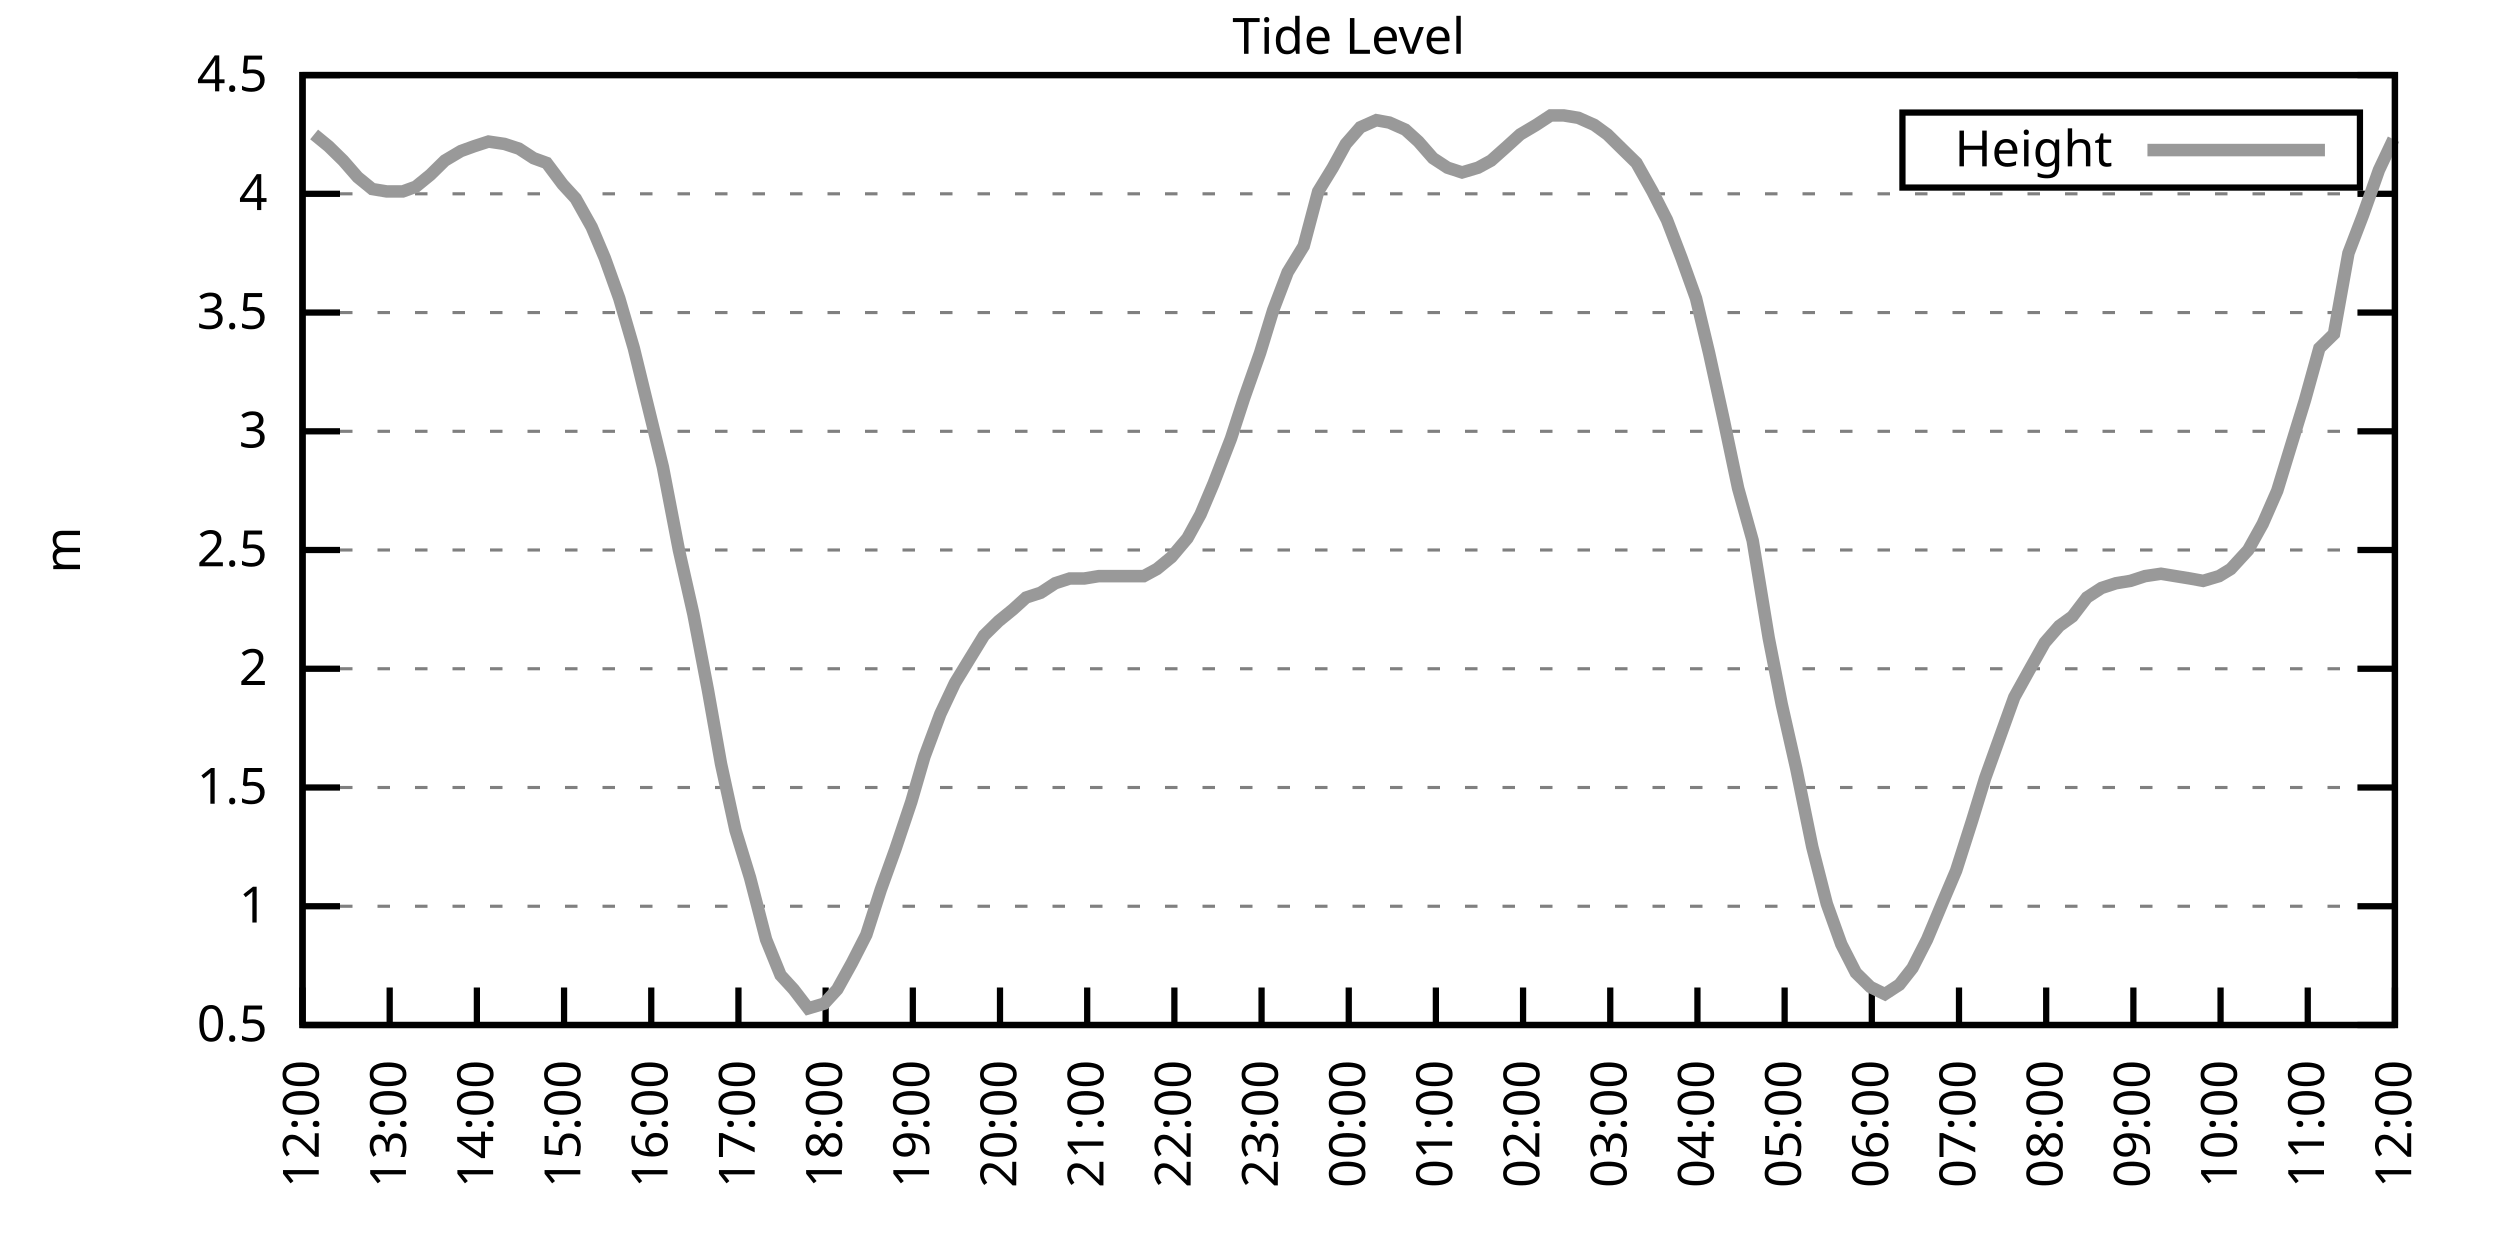
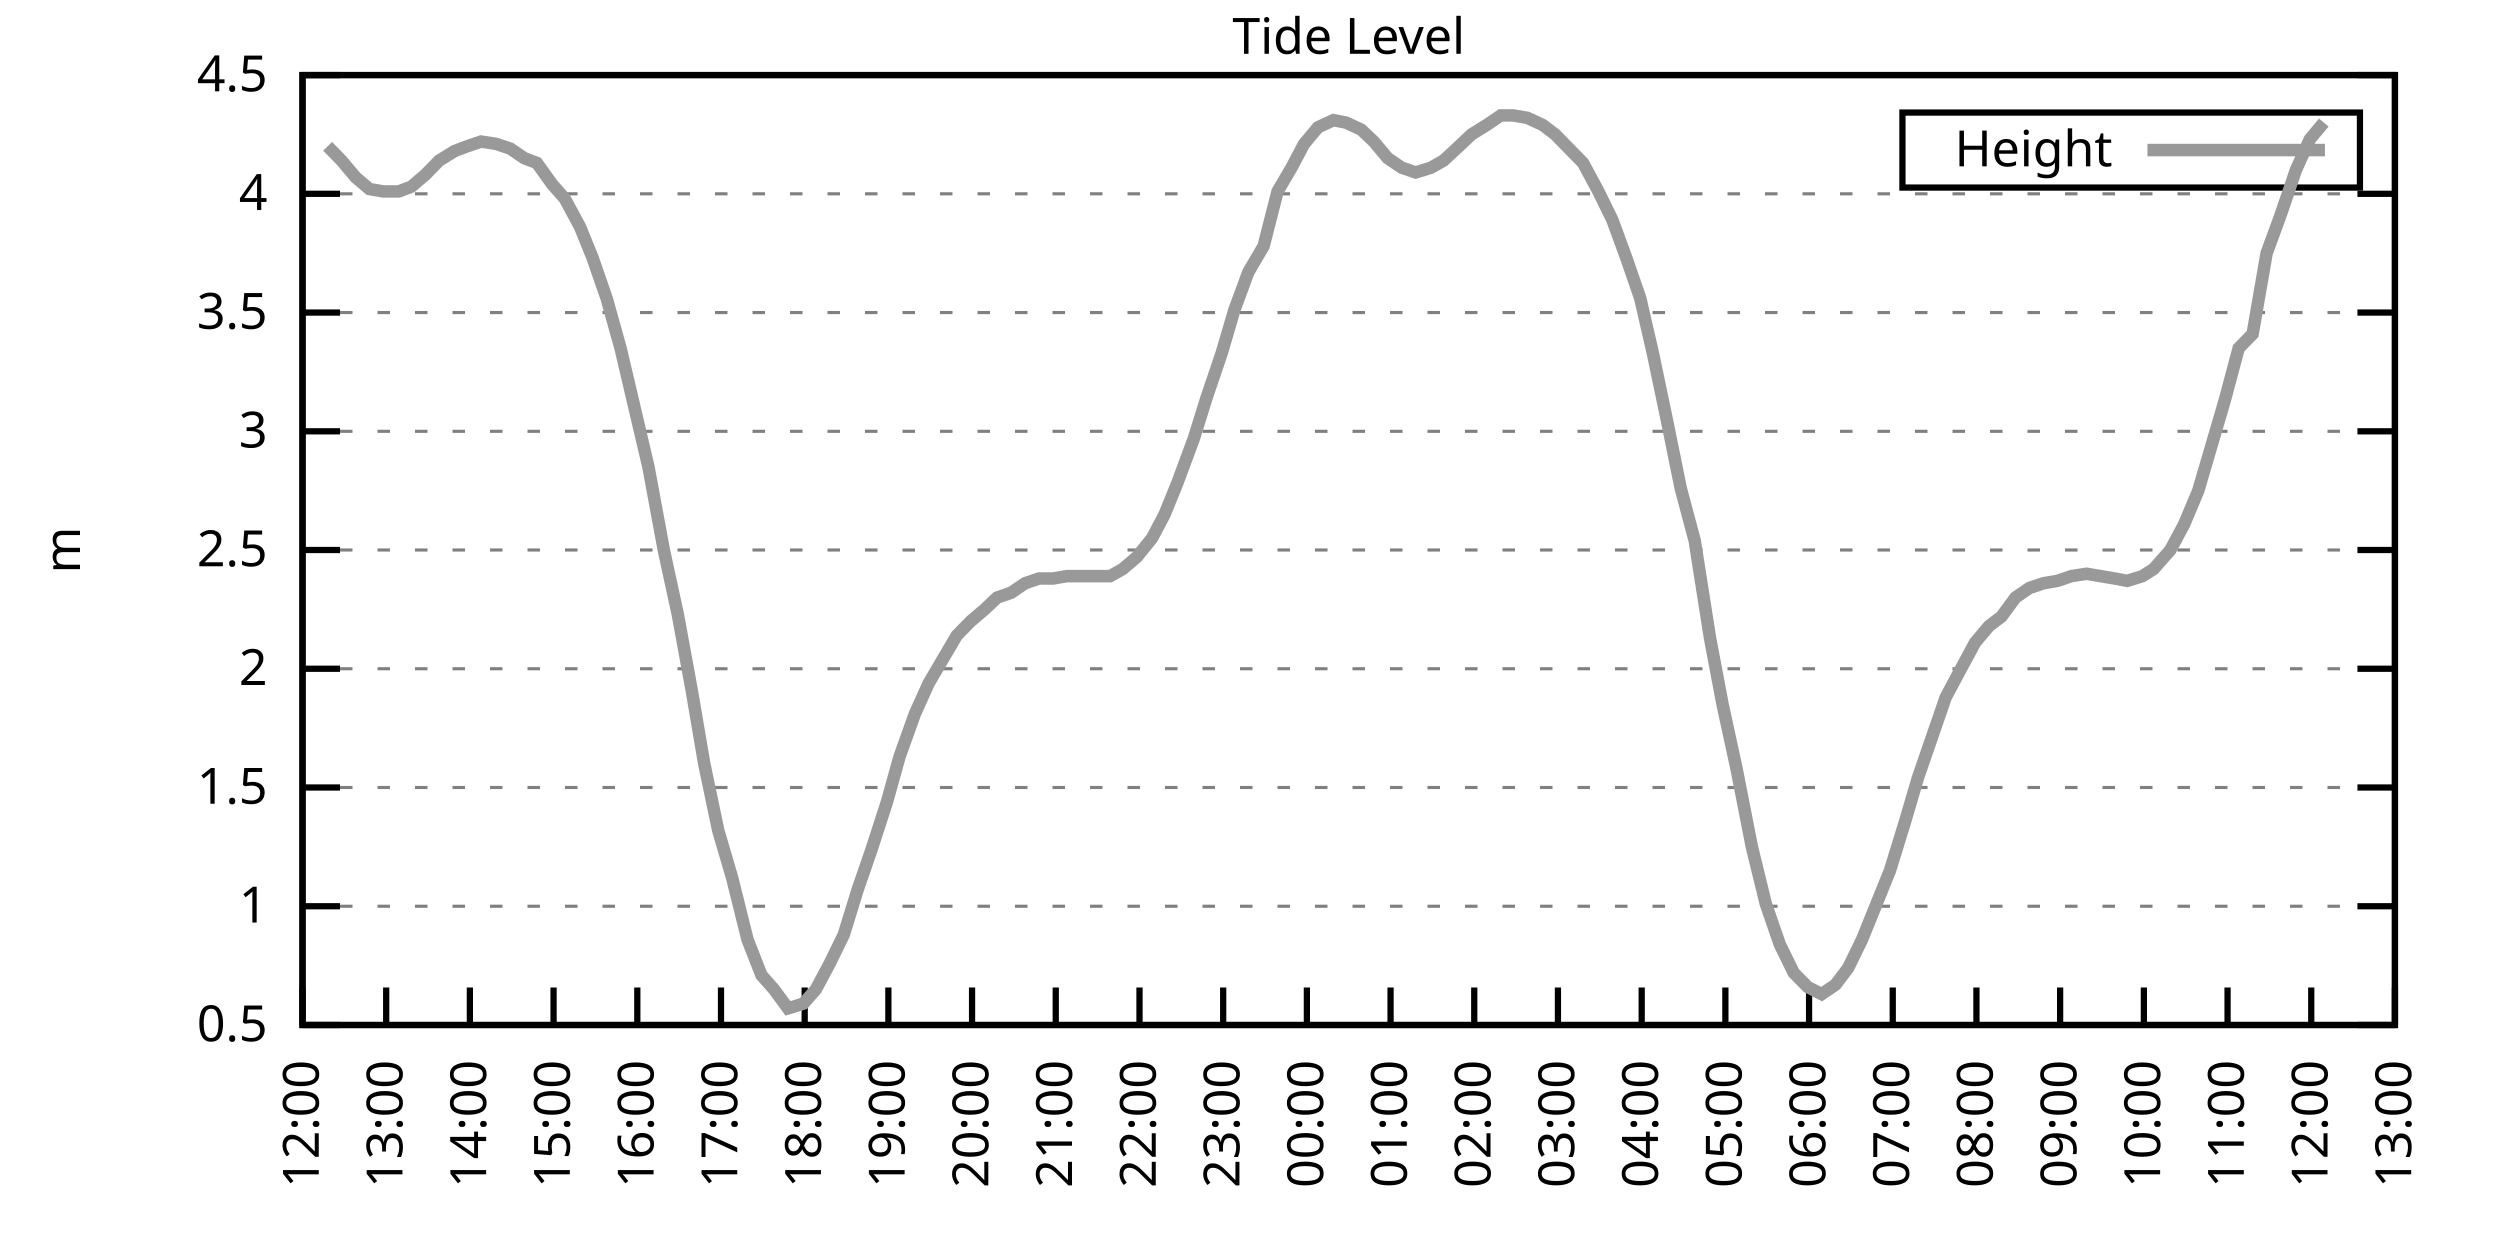
<svg xmlns="http://www.w3.org/2000/svg" xmlns:xlink="http://www.w3.org/1999/xlink" width="400" height="200" viewBox="0 0 400 200">
  <g id="gnuplot_canvas">
    <rect x="0" y="0" width="400" height="200" fill="none" />
    <defs>
      <circle id="gpDot" r="0.5" stroke-width="0.5" stroke="currentColor" />
      <path id="gpPt0" stroke-width="0.333" stroke="currentColor" d="M-1,0 h2 M0,-1 v2" />
      <path id="gpPt1" stroke-width="0.333" stroke="currentColor" d="M-1,-1 L1,1 M1,-1 L-1,1" />
      <path id="gpPt2" stroke-width="0.333" stroke="currentColor" d="M-1,0 L1,0 M0,-1 L0,1 M-1,-1 L1,1 M-1,1 L1,-1" />
      <rect id="gpPt3" stroke-width="0.333" stroke="currentColor" x="-1" y="-1" width="2" height="2" />
      <rect id="gpPt4" stroke-width="0.333" stroke="currentColor" fill="currentColor" x="-1" y="-1" width="2" height="2" />
      <circle id="gpPt5" stroke-width="0.333" stroke="currentColor" cx="0" cy="0" r="1" />
      <use xlink:href="#gpPt5" id="gpPt6" fill="currentColor" stroke="none" />
      <path id="gpPt7" stroke-width="0.333" stroke="currentColor" d="M0,-1.33 L-1.33,0.67 L1.33,0.67 z" />
      <use xlink:href="#gpPt7" id="gpPt8" fill="currentColor" stroke="none" />
      <use xlink:href="#gpPt7" id="gpPt9" stroke="currentColor" transform="rotate(180)" />
      <use xlink:href="#gpPt9" id="gpPt10" fill="currentColor" stroke="none" />
      <use xlink:href="#gpPt3" id="gpPt11" stroke="currentColor" transform="rotate(45)" />
      <use xlink:href="#gpPt11" id="gpPt12" fill="currentColor" stroke="none" />
      <path id="gpPt13" stroke-width="0.333" stroke="currentColor" d="M0,1.330 L1.265,0.411 L0.782,-1.067 L-0.782,-1.076 L-1.265,0.411 z" />
      <use xlink:href="#gpPt13" id="gpPt14" fill="currentColor" stroke="none" />
      <filter id="textbox" filterUnits="objectBoundingBox" x="0" y="0" height="1" width="1">
        <feFlood flood-color="white" flood-opacity="1" result="bgnd" />
        <feComposite in="SourceGraphic" in2="bgnd" operator="atop" />
      </filter>
      <filter id="greybox" filterUnits="objectBoundingBox" x="0" y="0" height="1" width="1">
        <feFlood flood-color="lightgrey" flood-opacity="1" result="grey" />
        <feComposite in="SourceGraphic" in2="grey" operator="atop" />
      </filter>
    </defs>
    <g fill="none" color="white" stroke="currentColor" stroke-width="1.00" stroke-linecap="butt" stroke-linejoin="miter">
</g>
    <g fill="none" color="black" stroke="currentColor" stroke-width="1.00" stroke-linecap="butt" stroke-linejoin="miter">
      <g stroke="none" shape-rendering="crispEdges">
        <polygon fill="rgb(255, 255, 255)" points="48.40,164.00 383.18,164.00 383.18,12.02 48.40,12.02 " />
      </g>
    </g>
    <g fill="none" color="black" stroke="currentColor" stroke-width="1.00" stroke-linecap="butt" stroke-linejoin="miter">
</g>
    <g fill="none" color="black" stroke="black" stroke-width="0.50" stroke-linecap="butt" stroke-linejoin="miter">
</g>
    <g fill="none" color="gray" stroke="currentColor" stroke-width="0.50" stroke-linecap="butt" stroke-linejoin="miter">
      <path stroke="gray" stroke-dasharray="2,4" class="gridline" d="M48.40,164.00 L383.19,164.00  " />
    </g>
    <g fill="none" color="gray" stroke="gray" stroke-width="1.00" stroke-linecap="butt" stroke-linejoin="miter">
</g>
    <g fill="none" color="black" stroke="currentColor" stroke-width="1.00" stroke-linecap="butt" stroke-linejoin="miter">
      <path stroke="black" d="M48.40,164.00 L54.40,164.00 M383.19,164.00 L377.19,164.00  " />
      <g transform="translate(42.80,166.60)" stroke="none" fill="black" font-family="Sans" font-size="8.00" text-anchor="end">
        <text>
          <tspan font-family="Sans"> 0.5</tspan>
        </text>
      </g>
    </g>
    <g fill="none" color="black" stroke="currentColor" stroke-width="1.00" stroke-linecap="butt" stroke-linejoin="miter">
</g>
    <g fill="none" color="black" stroke="black" stroke-width="0.50" stroke-linecap="butt" stroke-linejoin="miter">
</g>
    <g fill="none" color="gray" stroke="currentColor" stroke-width="0.50" stroke-linecap="butt" stroke-linejoin="miter">
      <path stroke="gray" stroke-dasharray="2,4" class="gridline" d="M48.40,145.00 L383.19,145.00  " />
    </g>
    <g fill="none" color="gray" stroke="gray" stroke-width="1.00" stroke-linecap="butt" stroke-linejoin="miter">
</g>
    <g fill="none" color="black" stroke="currentColor" stroke-width="1.00" stroke-linecap="butt" stroke-linejoin="miter">
      <path stroke="black" d="M48.40,145.00 L54.40,145.00 M383.19,145.00 L377.19,145.00  " />
      <g transform="translate(42.80,147.60)" stroke="none" fill="black" font-family="Sans" font-size="8.00" text-anchor="end">
        <text>
          <tspan font-family="Sans"> 1</tspan>
        </text>
      </g>
    </g>
    <g fill="none" color="black" stroke="currentColor" stroke-width="1.00" stroke-linecap="butt" stroke-linejoin="miter">
</g>
    <g fill="none" color="black" stroke="black" stroke-width="0.50" stroke-linecap="butt" stroke-linejoin="miter">
</g>
    <g fill="none" color="gray" stroke="currentColor" stroke-width="0.50" stroke-linecap="butt" stroke-linejoin="miter">
      <path stroke="gray" stroke-dasharray="2,4" class="gridline" d="M48.40,126.00 L383.19,126.00  " />
    </g>
    <g fill="none" color="gray" stroke="gray" stroke-width="1.00" stroke-linecap="butt" stroke-linejoin="miter">
</g>
    <g fill="none" color="black" stroke="currentColor" stroke-width="1.00" stroke-linecap="butt" stroke-linejoin="miter">
      <path stroke="black" d="M48.40,126.00 L54.40,126.00 M383.19,126.00 L377.19,126.00  " />
      <g transform="translate(42.80,128.60)" stroke="none" fill="black" font-family="Sans" font-size="8.00" text-anchor="end">
        <text>
          <tspan font-family="Sans"> 1.5</tspan>
        </text>
      </g>
    </g>
    <g fill="none" color="black" stroke="currentColor" stroke-width="1.00" stroke-linecap="butt" stroke-linejoin="miter">
</g>
    <g fill="none" color="black" stroke="black" stroke-width="0.50" stroke-linecap="butt" stroke-linejoin="miter">
</g>
    <g fill="none" color="gray" stroke="currentColor" stroke-width="0.50" stroke-linecap="butt" stroke-linejoin="miter">
      <path stroke="gray" stroke-dasharray="2,4" class="gridline" d="M48.40,107.00 L383.19,107.00  " />
    </g>
    <g fill="none" color="gray" stroke="gray" stroke-width="1.00" stroke-linecap="butt" stroke-linejoin="miter">
</g>
    <g fill="none" color="black" stroke="currentColor" stroke-width="1.00" stroke-linecap="butt" stroke-linejoin="miter">
      <path stroke="black" d="M48.40,107.00 L54.40,107.00 M383.19,107.00 L377.19,107.00  " />
      <g transform="translate(42.80,109.60)" stroke="none" fill="black" font-family="Sans" font-size="8.00" text-anchor="end">
        <text>
          <tspan font-family="Sans"> 2</tspan>
        </text>
      </g>
    </g>
    <g fill="none" color="black" stroke="currentColor" stroke-width="1.00" stroke-linecap="butt" stroke-linejoin="miter">
</g>
    <g fill="none" color="black" stroke="black" stroke-width="0.50" stroke-linecap="butt" stroke-linejoin="miter">
</g>
    <g fill="none" color="gray" stroke="currentColor" stroke-width="0.50" stroke-linecap="butt" stroke-linejoin="miter">
      <path stroke="gray" stroke-dasharray="2,4" class="gridline" d="M48.40,88.00 L383.19,88.00  " />
    </g>
    <g fill="none" color="gray" stroke="gray" stroke-width="1.00" stroke-linecap="butt" stroke-linejoin="miter">
</g>
    <g fill="none" color="black" stroke="currentColor" stroke-width="1.00" stroke-linecap="butt" stroke-linejoin="miter">
      <path stroke="black" d="M48.40,88.00 L54.40,88.00 M383.19,88.00 L377.19,88.00  " />
      <g transform="translate(42.80,90.60)" stroke="none" fill="black" font-family="Sans" font-size="8.00" text-anchor="end">
        <text>
          <tspan font-family="Sans"> 2.5</tspan>
        </text>
      </g>
    </g>
    <g fill="none" color="black" stroke="currentColor" stroke-width="1.00" stroke-linecap="butt" stroke-linejoin="miter">
</g>
    <g fill="none" color="black" stroke="black" stroke-width="0.50" stroke-linecap="butt" stroke-linejoin="miter">
</g>
    <g fill="none" color="gray" stroke="currentColor" stroke-width="0.50" stroke-linecap="butt" stroke-linejoin="miter">
      <path stroke="gray" stroke-dasharray="2,4" class="gridline" d="M48.40,69.01 L383.19,69.01  " />
    </g>
    <g fill="none" color="gray" stroke="gray" stroke-width="1.00" stroke-linecap="butt" stroke-linejoin="miter">
</g>
    <g fill="none" color="black" stroke="currentColor" stroke-width="1.00" stroke-linecap="butt" stroke-linejoin="miter">
      <path stroke="black" d="M48.40,69.01 L54.40,69.01 M383.19,69.01 L377.19,69.01  " />
      <g transform="translate(42.80,71.61)" stroke="none" fill="black" font-family="Sans" font-size="8.00" text-anchor="end">
        <text>
          <tspan font-family="Sans"> 3</tspan>
        </text>
      </g>
    </g>
    <g fill="none" color="black" stroke="currentColor" stroke-width="1.00" stroke-linecap="butt" stroke-linejoin="miter">
</g>
    <g fill="none" color="black" stroke="black" stroke-width="0.50" stroke-linecap="butt" stroke-linejoin="miter">
</g>
    <g fill="none" color="gray" stroke="currentColor" stroke-width="0.50" stroke-linecap="butt" stroke-linejoin="miter">
      <path stroke="gray" stroke-dasharray="2,4" class="gridline" d="M48.40,50.01 L383.19,50.01  " />
    </g>
    <g fill="none" color="gray" stroke="gray" stroke-width="1.00" stroke-linecap="butt" stroke-linejoin="miter">
</g>
    <g fill="none" color="black" stroke="currentColor" stroke-width="1.00" stroke-linecap="butt" stroke-linejoin="miter">
      <path stroke="black" d="M48.40,50.01 L54.40,50.01 M383.19,50.01 L377.19,50.01  " />
      <g transform="translate(42.80,52.61)" stroke="none" fill="black" font-family="Sans" font-size="8.00" text-anchor="end">
        <text>
          <tspan font-family="Sans"> 3.5</tspan>
        </text>
      </g>
    </g>
    <g fill="none" color="black" stroke="currentColor" stroke-width="1.00" stroke-linecap="butt" stroke-linejoin="miter">
</g>
    <g fill="none" color="black" stroke="black" stroke-width="0.50" stroke-linecap="butt" stroke-linejoin="miter">
</g>
    <g fill="none" color="gray" stroke="currentColor" stroke-width="0.50" stroke-linecap="butt" stroke-linejoin="miter">
      <path stroke="gray" stroke-dasharray="2,4" class="gridline" d="M48.40,31.01 L383.19,31.01  " />
    </g>
    <g fill="none" color="gray" stroke="gray" stroke-width="1.00" stroke-linecap="butt" stroke-linejoin="miter">
</g>
    <g fill="none" color="black" stroke="currentColor" stroke-width="1.00" stroke-linecap="butt" stroke-linejoin="miter">
      <path stroke="black" d="M48.40,31.01 L54.40,31.01 M383.19,31.01 L377.19,31.01  " />
      <g transform="translate(42.80,33.61)" stroke="none" fill="black" font-family="Sans" font-size="8.00" text-anchor="end">
        <text>
          <tspan font-family="Sans"> 4</tspan>
        </text>
      </g>
    </g>
    <g fill="none" color="black" stroke="currentColor" stroke-width="1.00" stroke-linecap="butt" stroke-linejoin="miter">
</g>
    <g fill="none" color="black" stroke="black" stroke-width="0.50" stroke-linecap="butt" stroke-linejoin="miter">
</g>
    <g fill="none" color="gray" stroke="currentColor" stroke-width="0.50" stroke-linecap="butt" stroke-linejoin="miter">
      <path stroke="gray" stroke-dasharray="2,4" class="gridline" d="M48.40,12.01 L383.19,12.01  " />
    </g>
    <g fill="none" color="gray" stroke="gray" stroke-width="1.00" stroke-linecap="butt" stroke-linejoin="miter">
</g>
    <g fill="none" color="black" stroke="currentColor" stroke-width="1.00" stroke-linecap="butt" stroke-linejoin="miter">
      <path stroke="black" d="M48.40,12.01 L54.40,12.01 M383.19,12.01 L377.19,12.01  " />
      <g transform="translate(42.80,14.61)" stroke="none" fill="black" font-family="Sans" font-size="8.00" text-anchor="end">
        <text>
          <tspan font-family="Sans"> 4.5</tspan>
        </text>
      </g>
    </g>
    <g fill="none" color="black" stroke="currentColor" stroke-width="1.00" stroke-linecap="butt" stroke-linejoin="miter">
      <path stroke="black" d="M48.40,164.00 L48.40,158.00  " />
      <g transform="translate(51.00,169.60) rotate(270.00)" stroke="none" fill="black" font-family="Sans" font-size="8.00" text-anchor="end">
        <text>
          <tspan font-family="Sans">12:00</tspan>
        </text>
      </g>
    </g>
    <g fill="none" color="black" stroke="currentColor" stroke-width="1.00" stroke-linecap="butt" stroke-linejoin="miter">
-       <path stroke="black" d="M62.35,164.00 L62.35,158.00  " />
-       <g transform="translate(64.95,169.60) rotate(270.00)" stroke="none" fill="black" font-family="Sans" font-size="8.00" text-anchor="end">
+       <path stroke="black" d="M61.79,164.00 L61.79,158.00  " />
+       <g transform="translate(64.39,169.60) rotate(270.00)" stroke="none" fill="black" font-family="Sans" font-size="8.00" text-anchor="end">
        <text>
          <tspan font-family="Sans">13:00</tspan>
        </text>
      </g>
    </g>
    <g fill="none" color="black" stroke="currentColor" stroke-width="1.00" stroke-linecap="butt" stroke-linejoin="miter">
-       <path stroke="black" d="M76.30,164.00 L76.30,158.00  " />
-       <g transform="translate(78.90,169.60) rotate(270.00)" stroke="none" fill="black" font-family="Sans" font-size="8.00" text-anchor="end">
+       <path stroke="black" d="M75.18,164.00 L75.18,158.00  " />
+       <g transform="translate(77.78,169.60) rotate(270.00)" stroke="none" fill="black" font-family="Sans" font-size="8.00" text-anchor="end">
        <text>
          <tspan font-family="Sans">14:00</tspan>
        </text>
      </g>
    </g>
    <g fill="none" color="black" stroke="currentColor" stroke-width="1.00" stroke-linecap="butt" stroke-linejoin="miter">
-       <path stroke="black" d="M90.25,164.00 L90.25,158.00  " />
-       <g transform="translate(92.85,169.60) rotate(270.00)" stroke="none" fill="black" font-family="Sans" font-size="8.00" text-anchor="end">
+       <path stroke="black" d="M88.57,164.00 L88.57,158.00  " />
+       <g transform="translate(91.17,169.60) rotate(270.00)" stroke="none" fill="black" font-family="Sans" font-size="8.00" text-anchor="end">
        <text>
          <tspan font-family="Sans">15:00</tspan>
        </text>
      </g>
    </g>
    <g fill="none" color="black" stroke="currentColor" stroke-width="1.00" stroke-linecap="butt" stroke-linejoin="miter">
-       <path stroke="black" d="M104.20,164.00 L104.20,158.00  " />
-       <g transform="translate(106.80,169.60) rotate(270.00)" stroke="none" fill="black" font-family="Sans" font-size="8.00" text-anchor="end">
+       <path stroke="black" d="M101.97,164.00 L101.97,158.00  " />
+       <g transform="translate(104.57,169.60) rotate(270.00)" stroke="none" fill="black" font-family="Sans" font-size="8.00" text-anchor="end">
        <text>
          <tspan font-family="Sans">16:00</tspan>
        </text>
      </g>
    </g>
    <g fill="none" color="black" stroke="currentColor" stroke-width="1.00" stroke-linecap="butt" stroke-linejoin="miter">
-       <path stroke="black" d="M118.15,164.00 L118.15,158.00  " />
-       <g transform="translate(120.75,169.60) rotate(270.00)" stroke="none" fill="black" font-family="Sans" font-size="8.00" text-anchor="end">
+       <path stroke="black" d="M115.36,164.00 L115.36,158.00  " />
+       <g transform="translate(117.96,169.60) rotate(270.00)" stroke="none" fill="black" font-family="Sans" font-size="8.00" text-anchor="end">
        <text>
          <tspan font-family="Sans">17:00</tspan>
        </text>
      </g>
    </g>
    <g fill="none" color="black" stroke="currentColor" stroke-width="1.00" stroke-linecap="butt" stroke-linejoin="miter">
-       <path stroke="black" d="M132.10,164.00 L132.10,158.00  " />
-       <g transform="translate(134.70,169.60) rotate(270.00)" stroke="none" fill="black" font-family="Sans" font-size="8.00" text-anchor="end">
+       <path stroke="black" d="M128.75,164.00 L128.75,158.00  " />
+       <g transform="translate(131.35,169.60) rotate(270.00)" stroke="none" fill="black" font-family="Sans" font-size="8.00" text-anchor="end">
        <text>
          <tspan font-family="Sans">18:00</tspan>
        </text>
      </g>
    </g>
    <g fill="none" color="black" stroke="currentColor" stroke-width="1.00" stroke-linecap="butt" stroke-linejoin="miter">
-       <path stroke="black" d="M146.05,164.00 L146.05,158.00  " />
-       <g transform="translate(148.65,169.60) rotate(270.00)" stroke="none" fill="black" font-family="Sans" font-size="8.00" text-anchor="end">
+       <path stroke="black" d="M142.14,164.00 L142.14,158.00  " />
+       <g transform="translate(144.74,169.60) rotate(270.00)" stroke="none" fill="black" font-family="Sans" font-size="8.00" text-anchor="end">
        <text>
          <tspan font-family="Sans">19:00</tspan>
        </text>
      </g>
    </g>
    <g fill="none" color="black" stroke="currentColor" stroke-width="1.00" stroke-linecap="butt" stroke-linejoin="miter">
-       <path stroke="black" d="M160.00,164.00 L160.00,158.00  " />
-       <g transform="translate(162.60,169.60) rotate(270.00)" stroke="none" fill="black" font-family="Sans" font-size="8.00" text-anchor="end">
+       <path stroke="black" d="M155.53,164.00 L155.53,158.00  " />
+       <g transform="translate(158.13,169.60) rotate(270.00)" stroke="none" fill="black" font-family="Sans" font-size="8.00" text-anchor="end">
        <text>
          <tspan font-family="Sans">20:00</tspan>
        </text>
      </g>
    </g>
    <g fill="none" color="black" stroke="currentColor" stroke-width="1.00" stroke-linecap="butt" stroke-linejoin="miter">
-       <path stroke="black" d="M173.95,164.00 L173.95,158.00  " />
-       <g transform="translate(176.55,169.60) rotate(270.00)" stroke="none" fill="black" font-family="Sans" font-size="8.00" text-anchor="end">
+       <path stroke="black" d="M168.92,164.00 L168.92,158.00  " />
+       <g transform="translate(171.52,169.60) rotate(270.00)" stroke="none" fill="black" font-family="Sans" font-size="8.00" text-anchor="end">
        <text>
          <tspan font-family="Sans">21:00</tspan>
        </text>
      </g>
    </g>
    <g fill="none" color="black" stroke="currentColor" stroke-width="1.00" stroke-linecap="butt" stroke-linejoin="miter">
-       <path stroke="black" d="M187.90,164.00 L187.90,158.00  " />
-       <g transform="translate(190.50,169.60) rotate(270.00)" stroke="none" fill="black" font-family="Sans" font-size="8.00" text-anchor="end">
+       <path stroke="black" d="M182.32,164.00 L182.32,158.00  " />
+       <g transform="translate(184.92,169.60) rotate(270.00)" stroke="none" fill="black" font-family="Sans" font-size="8.00" text-anchor="end">
        <text>
          <tspan font-family="Sans">22:00</tspan>
        </text>
      </g>
    </g>
    <g fill="none" color="black" stroke="currentColor" stroke-width="1.00" stroke-linecap="butt" stroke-linejoin="miter">
-       <path stroke="black" d="M201.85,164.00 L201.85,158.00  " />
-       <g transform="translate(204.45,169.60) rotate(270.00)" stroke="none" fill="black" font-family="Sans" font-size="8.00" text-anchor="end">
+       <path stroke="black" d="M195.71,164.00 L195.71,158.00  " />
+       <g transform="translate(198.31,169.60) rotate(270.00)" stroke="none" fill="black" font-family="Sans" font-size="8.00" text-anchor="end">
        <text>
          <tspan font-family="Sans">23:00</tspan>
        </text>
      </g>
    </g>
    <g fill="none" color="black" stroke="currentColor" stroke-width="1.00" stroke-linecap="butt" stroke-linejoin="miter">
-       <path stroke="black" d="M215.80,164.00 L215.80,158.00  " />
-       <g transform="translate(218.40,169.60) rotate(270.00)" stroke="none" fill="black" font-family="Sans" font-size="8.00" text-anchor="end">
+       <path stroke="black" d="M209.10,164.00 L209.10,158.00  " />
+       <g transform="translate(211.70,169.60) rotate(270.00)" stroke="none" fill="black" font-family="Sans" font-size="8.00" text-anchor="end">
        <text>
          <tspan font-family="Sans">00:00</tspan>
        </text>
      </g>
    </g>
    <g fill="none" color="black" stroke="currentColor" stroke-width="1.00" stroke-linecap="butt" stroke-linejoin="miter">
-       <path stroke="black" d="M229.74,164.00 L229.74,158.00  " />
-       <g transform="translate(232.34,169.60) rotate(270.00)" stroke="none" fill="black" font-family="Sans" font-size="8.00" text-anchor="end">
+       <path stroke="black" d="M222.49,164.00 L222.49,158.00  " />
+       <g transform="translate(225.09,169.60) rotate(270.00)" stroke="none" fill="black" font-family="Sans" font-size="8.00" text-anchor="end">
        <text>
          <tspan font-family="Sans">01:00</tspan>
        </text>
      </g>
    </g>
    <g fill="none" color="black" stroke="currentColor" stroke-width="1.00" stroke-linecap="butt" stroke-linejoin="miter">
-       <path stroke="black" d="M243.69,164.00 L243.69,158.00  " />
-       <g transform="translate(246.29,169.60) rotate(270.00)" stroke="none" fill="black" font-family="Sans" font-size="8.00" text-anchor="end">
+       <path stroke="black" d="M235.88,164.00 L235.88,158.00  " />
+       <g transform="translate(238.48,169.60) rotate(270.00)" stroke="none" fill="black" font-family="Sans" font-size="8.00" text-anchor="end">
        <text>
          <tspan font-family="Sans">02:00</tspan>
        </text>
      </g>
    </g>
    <g fill="none" color="black" stroke="currentColor" stroke-width="1.00" stroke-linecap="butt" stroke-linejoin="miter">
-       <path stroke="black" d="M257.64,164.00 L257.64,158.00  " />
-       <g transform="translate(260.24,169.60) rotate(270.00)" stroke="none" fill="black" font-family="Sans" font-size="8.00" text-anchor="end">
+       <path stroke="black" d="M249.27,164.00 L249.27,158.00  " />
+       <g transform="translate(251.87,169.60) rotate(270.00)" stroke="none" fill="black" font-family="Sans" font-size="8.00" text-anchor="end">
        <text>
          <tspan font-family="Sans">03:00</tspan>
        </text>
      </g>
    </g>
    <g fill="none" color="black" stroke="currentColor" stroke-width="1.00" stroke-linecap="butt" stroke-linejoin="miter">
-       <path stroke="black" d="M271.59,164.00 L271.59,158.00  " />
-       <g transform="translate(274.19,169.60) rotate(270.00)" stroke="none" fill="black" font-family="Sans" font-size="8.00" text-anchor="end">
+       <path stroke="black" d="M262.67,164.00 L262.67,158.00  " />
+       <g transform="translate(265.27,169.60) rotate(270.00)" stroke="none" fill="black" font-family="Sans" font-size="8.00" text-anchor="end">
        <text>
          <tspan font-family="Sans">04:00</tspan>
        </text>
      </g>
    </g>
    <g fill="none" color="black" stroke="currentColor" stroke-width="1.00" stroke-linecap="butt" stroke-linejoin="miter">
-       <path stroke="black" d="M285.54,164.00 L285.54,158.00  " />
-       <g transform="translate(288.14,169.60) rotate(270.00)" stroke="none" fill="black" font-family="Sans" font-size="8.00" text-anchor="end">
+       <path stroke="black" d="M276.06,164.00 L276.06,158.00  " />
+       <g transform="translate(278.66,169.60) rotate(270.00)" stroke="none" fill="black" font-family="Sans" font-size="8.00" text-anchor="end">
        <text>
          <tspan font-family="Sans">05:00</tspan>
        </text>
      </g>
    </g>
    <g fill="none" color="black" stroke="currentColor" stroke-width="1.00" stroke-linecap="butt" stroke-linejoin="miter">
-       <path stroke="black" d="M299.49,164.00 L299.49,158.00  " />
-       <g transform="translate(302.09,169.60) rotate(270.00)" stroke="none" fill="black" font-family="Sans" font-size="8.00" text-anchor="end">
+       <path stroke="black" d="M289.45,164.00 L289.45,158.00  " />
+       <g transform="translate(292.05,169.60) rotate(270.00)" stroke="none" fill="black" font-family="Sans" font-size="8.00" text-anchor="end">
        <text>
          <tspan font-family="Sans">06:00</tspan>
        </text>
      </g>
    </g>
    <g fill="none" color="black" stroke="currentColor" stroke-width="1.00" stroke-linecap="butt" stroke-linejoin="miter">
-       <path stroke="black" d="M313.44,164.00 L313.44,158.00  " />
-       <g transform="translate(316.04,169.60) rotate(270.00)" stroke="none" fill="black" font-family="Sans" font-size="8.00" text-anchor="end">
+       <path stroke="black" d="M302.84,164.00 L302.84,158.00  " />
+       <g transform="translate(305.44,169.60) rotate(270.00)" stroke="none" fill="black" font-family="Sans" font-size="8.00" text-anchor="end">
        <text>
          <tspan font-family="Sans">07:00</tspan>
        </text>
      </g>
    </g>
    <g fill="none" color="black" stroke="currentColor" stroke-width="1.00" stroke-linecap="butt" stroke-linejoin="miter">
-       <path stroke="black" d="M327.39,164.00 L327.39,158.00  " />
-       <g transform="translate(329.99,169.60) rotate(270.00)" stroke="none" fill="black" font-family="Sans" font-size="8.00" text-anchor="end">
+       <path stroke="black" d="M316.23,164.00 L316.23,158.00  " />
+       <g transform="translate(318.83,169.60) rotate(270.00)" stroke="none" fill="black" font-family="Sans" font-size="8.00" text-anchor="end">
        <text>
          <tspan font-family="Sans">08:00</tspan>
        </text>
      </g>
    </g>
    <g fill="none" color="black" stroke="currentColor" stroke-width="1.00" stroke-linecap="butt" stroke-linejoin="miter">
-       <path stroke="black" d="M341.34,164.00 L341.34,158.00  " />
-       <g transform="translate(343.94,169.60) rotate(270.00)" stroke="none" fill="black" font-family="Sans" font-size="8.00" text-anchor="end">
+       <path stroke="black" d="M329.62,164.00 L329.62,158.00  " />
+       <g transform="translate(332.22,169.60) rotate(270.00)" stroke="none" fill="black" font-family="Sans" font-size="8.00" text-anchor="end">
        <text>
          <tspan font-family="Sans">09:00</tspan>
        </text>
      </g>
    </g>
    <g fill="none" color="black" stroke="currentColor" stroke-width="1.00" stroke-linecap="butt" stroke-linejoin="miter">
-       <path stroke="black" d="M355.29,164.00 L355.29,158.00  " />
-       <g transform="translate(357.89,169.60) rotate(270.00)" stroke="none" fill="black" font-family="Sans" font-size="8.00" text-anchor="end">
+       <path stroke="black" d="M343.02,164.00 L343.02,158.00  " />
+       <g transform="translate(345.62,169.60) rotate(270.00)" stroke="none" fill="black" font-family="Sans" font-size="8.00" text-anchor="end">
        <text>
          <tspan font-family="Sans">10:00</tspan>
        </text>
      </g>
    </g>
    <g fill="none" color="black" stroke="currentColor" stroke-width="1.00" stroke-linecap="butt" stroke-linejoin="miter">
-       <path stroke="black" d="M369.24,164.00 L369.24,158.00  " />
-       <g transform="translate(371.84,169.60) rotate(270.00)" stroke="none" fill="black" font-family="Sans" font-size="8.00" text-anchor="end">
+       <path stroke="black" d="M356.41,164.00 L356.41,158.00  " />
+       <g transform="translate(359.01,169.60) rotate(270.00)" stroke="none" fill="black" font-family="Sans" font-size="8.00" text-anchor="end">
        <text>
          <tspan font-family="Sans">11:00</tspan>
+         </text>
+       </g>
+     </g>
+     <g fill="none" color="black" stroke="currentColor" stroke-width="1.00" stroke-linecap="butt" stroke-linejoin="miter">
+       <path stroke="black" d="M369.80,164.00 L369.80,158.00  " />
+       <g transform="translate(372.40,169.60) rotate(270.00)" stroke="none" fill="black" font-family="Sans" font-size="8.00" text-anchor="end">
+         <text>
+           <tspan font-family="Sans">12:00</tspan>
        </text>
      </g>
    </g>
    <g fill="none" color="black" stroke="currentColor" stroke-width="1.00" stroke-linecap="butt" stroke-linejoin="miter">
      <path stroke="black" d="M383.19,164.00 L383.19,158.00  " />
      <g transform="translate(385.79,169.60) rotate(270.00)" stroke="none" fill="black" font-family="Sans" font-size="8.00" text-anchor="end">
        <text>
-           <tspan font-family="Sans">12:00</tspan>
+           <tspan font-family="Sans">13:00</tspan>
        </text>
      </g>
    </g>
    <g fill="none" color="black" stroke="currentColor" stroke-width="1.00" stroke-linecap="butt" stroke-linejoin="miter">
</g>
    <g fill="none" color="black" stroke="currentColor" stroke-width="1.00" stroke-linecap="butt" stroke-linejoin="miter">
      <path stroke="black" d="M48.40,12.01 L48.40,164.00 L383.19,164.00 L383.19,12.01 L48.40,12.01 Z  " />
    </g>
    <g fill="none" color="black" stroke="currentColor" stroke-width="1.00" stroke-linecap="butt" stroke-linejoin="miter">
</g>
    <g fill="none" color="black" stroke="currentColor" stroke-width="1.00" stroke-linecap="butt" stroke-linejoin="miter">
      <path stroke="black" d="M304.39,30.01 L304.39,18.01 L377.59,18.01 L377.59,30.01 L304.39,30.01 Z  " />
    </g>
    <g id="Tide_level_plot_1">
      <g fill="none" color="white" stroke="black" stroke-width="2.00" stroke-linecap="butt" stroke-linejoin="miter">
</g>
      <g fill="none" color="black" stroke="currentColor" stroke-width="2.00" stroke-linecap="butt" stroke-linejoin="miter">
        <g transform="translate(337.99,26.61)" stroke="none" fill="black" font-family="Sans" font-size="8.00" text-anchor="end">
          <text>
            <tspan font-family="Sans">Height</tspan>
          </text>
        </g>
      </g>
      <g fill="none" color="black" stroke="currentColor" stroke-width="2.00" stroke-linecap="butt" stroke-linejoin="miter">
-         <path stroke="rgb(153, 153, 153)" d="M343.59,24.01 L371.99,24.01 M50.26,21.51 L52.58,23.41 L54.91,25.69 L57.23,28.35 L59.56,30.25 L61.88,30.63   L64.44,30.63 L66.53,29.87 L68.86,27.97 L71.18,25.69 L73.74,24.17 L75.83,23.41 L78.16,22.65 L80.72,23.03   L83.04,23.79 L85.37,25.31 L87.46,26.07 L90.02,29.49 L92.11,31.77 L94.67,36.33 L96.76,41.27 L99.08,47.73   L101.41,55.71 L103.73,65.21 L106.06,74.71 L108.62,88.00 L110.94,98.26 L113.27,110.42 L115.36,122.20 L117.68,132.84   L120.01,140.44 L122.57,150.32 L124.89,156.02 L126.98,158.30 L129.31,161.34 L131.87,160.58 L133.96,158.30 L136.28,154.12   L138.61,149.56 L140.93,142.34 L143.26,135.88 L145.81,128.28 L147.91,121.06 L150.46,114.22 L152.79,109.28 L155.11,105.48   L157.44,101.68 L159.76,99.40 L162.09,97.50 L164.18,95.60 L166.51,94.84 L168.83,93.32 L171.16,92.56 L173.48,92.56   L175.81,92.18 L178.36,92.18 L180.69,92.18 L183.01,92.18 L185.11,91.04 L187.43,89.14 L189.99,86.11 L192.08,82.31   L194.17,77.37 L196.96,70.15 L199.06,63.69 L201.61,56.47 L203.71,49.63 L206.03,43.55 L208.59,39.37 L210.91,30.63   L213.24,26.83 L215.33,23.03 L217.65,20.37 L220.21,19.23 L222.30,19.61 L224.86,20.75 L226.95,22.65 L229.28,25.31   L231.60,26.83 L233.93,27.59 L236.49,26.83 L238.58,25.69 L241.14,23.41 L243.23,21.51 L245.79,19.99 L248.11,18.47   L250.20,18.47 L252.53,18.85 L255.09,19.99 L257.18,21.51 L259.50,23.79 L261.83,26.07 L264.39,30.63 L266.71,35.19   L269.04,41.27 L271.36,47.73 L273.45,56.47 L275.78,67.11 L278.10,78.13 L280.43,86.49 L282.99,102.06 L285.08,112.70   L287.40,122.96 L289.96,135.50 L292.29,144.62 L294.61,151.08 L296.94,155.64 L299.26,157.92 L301.58,159.06 L303.91,157.54   L306.00,154.88 L308.33,150.32 L310.88,144.24 L312.98,139.30 L315.53,131.32 L317.63,124.48 L322.28,111.56 L324.60,107.38   L327.16,102.82 L329.48,100.16 L331.58,98.64 L333.90,95.60 L336.23,94.08 L338.55,93.32 L340.88,92.94 L343.20,92.18   L345.76,91.80 L348.08,92.18 L350.41,92.56 L352.50,92.94 L355.06,92.18 L356.92,91.04 L359.71,88.00 L362.03,83.83   L364.36,78.51 L366.45,71.67 L368.78,64.07 L371.10,55.71 L373.43,53.43 L375.75,40.51 L378.08,34.43 L380.63,27.21   L382.96,22.27  " />
+         <path stroke="rgb(153, 153, 153)" d="M343.59,24.01 L371.99,24.01 M52.42,23.41 L54.65,25.69 L56.88,28.35 L59.11,30.25 L61.35,30.63 L63.80,30.63   L65.81,29.87 L68.04,27.97 L70.27,25.69 L72.73,24.17 L74.74,23.41 L76.97,22.65 L79.42,23.03 L81.66,23.79   L83.89,25.31 L85.90,26.07 L88.35,29.49 L90.36,31.77 L92.82,36.33 L94.82,41.27 L97.06,47.73 L99.29,55.71   L101.52,65.21 L103.75,74.71 L106.21,88.00 L108.44,98.26 L110.67,110.42 L112.68,122.20 L114.91,132.84 L117.14,140.44   L119.60,150.32 L121.83,156.02 L123.84,158.30 L126.07,161.34 L128.53,160.58 L130.54,158.30 L132.77,154.12 L135.00,149.56   L137.23,142.34 L139.46,135.88 L141.92,128.28 L143.93,121.06 L146.38,114.22 L148.61,109.28 L150.85,105.48 L153.08,101.68   L155.31,99.40 L157.54,97.50 L159.55,95.60 L161.78,94.84 L164.01,93.32 L166.25,92.56 L168.48,92.56 L170.71,92.18   L173.17,92.18 L175.40,92.18 L177.63,92.18 L179.64,91.04 L181.87,89.14 L184.32,86.11 L186.33,82.31 L188.34,77.37   L191.02,70.15 L193.03,63.69 L195.48,56.47 L197.49,49.63 L199.73,43.55 L202.18,39.37 L204.41,30.63 L206.64,26.83   L208.65,23.03 L210.88,20.37 L213.34,19.23 L215.35,19.61 L217.80,20.75 L219.81,22.65 L222.04,25.31 L224.28,26.83   L226.51,27.59 L228.96,26.83 L230.97,25.69 L233.43,23.41 L235.44,21.51 L237.89,19.99 L240.12,18.47 L242.13,18.47   L244.36,18.85 L246.82,19.99 L248.83,21.51 L251.06,23.79 L253.29,26.07 L255.75,30.63 L257.98,35.19 L260.21,41.27   L262.44,47.73 L264.45,56.47 L266.68,67.11 L268.92,78.13 L271.15,86.49 L273.60,102.06 L275.61,112.70 L277.84,122.96   L280.30,135.50 L282.53,144.62 L284.76,151.08 L286.99,155.64 L289.23,157.92 L291.46,159.06 L293.69,157.54 L295.70,154.88   L297.93,150.32 L300.39,144.24 L302.39,139.30 L304.85,131.32 L306.86,124.48 L311.32,111.56 L313.55,107.38 L316.01,102.82   L318.24,100.16 L320.25,98.64 L322.48,95.60 L324.71,94.08 L326.95,93.32 L329.18,92.94 L331.41,92.18 L333.86,91.80   L336.10,92.18 L338.33,92.56 L340.34,92.94 L342.79,92.18 L344.58,91.04 L347.26,88.00 L349.49,83.83 L351.72,78.51   L353.73,71.67 L355.96,64.07 L358.19,55.71 L360.42,53.43 L362.66,40.51 L364.89,34.43 L367.34,27.21 L369.58,22.27   L371.81,19.61  " />
      </g>
    </g>
    <g fill="none" color="black" stroke="currentColor" stroke-width="2.00" stroke-linecap="butt" stroke-linejoin="miter">
</g>
    <g fill="none" color="black" stroke="black" stroke-width="1.00" stroke-linecap="butt" stroke-linejoin="miter">
</g>
    <g fill="none" color="black" stroke="currentColor" stroke-width="1.00" stroke-linecap="butt" stroke-linejoin="miter">
      <path stroke="black" d="M48.40,12.01 L48.40,164.00 L383.19,164.00 L383.19,12.01 L48.40,12.01 Z  " />
      <g transform="translate(12.80,88.01) rotate(270.00)" stroke="none" fill="black" font-family="Sans" font-size="8.00" text-anchor="middle">
        <text>
          <tspan font-family="Sans">m</tspan>
        </text>
      </g>
    </g>
    <g fill="none" color="black" stroke="currentColor" stroke-width="1.00" stroke-linecap="butt" stroke-linejoin="miter">
</g>
    <g fill="none" color="black" stroke="currentColor" stroke-width="1.00" stroke-linecap="butt" stroke-linejoin="miter">
      <g transform="translate(215.79,8.61)" stroke="none" fill="black" font-family="Sans" font-size="8.00" text-anchor="middle">
        <text>
          <tspan font-family="Sans">Tide Level</tspan>
        </text>
      </g>
    </g>
    <g fill="none" color="black" stroke="currentColor" stroke-width="1.00" stroke-linecap="butt" stroke-linejoin="miter">
</g>
  </g>
</svg>
